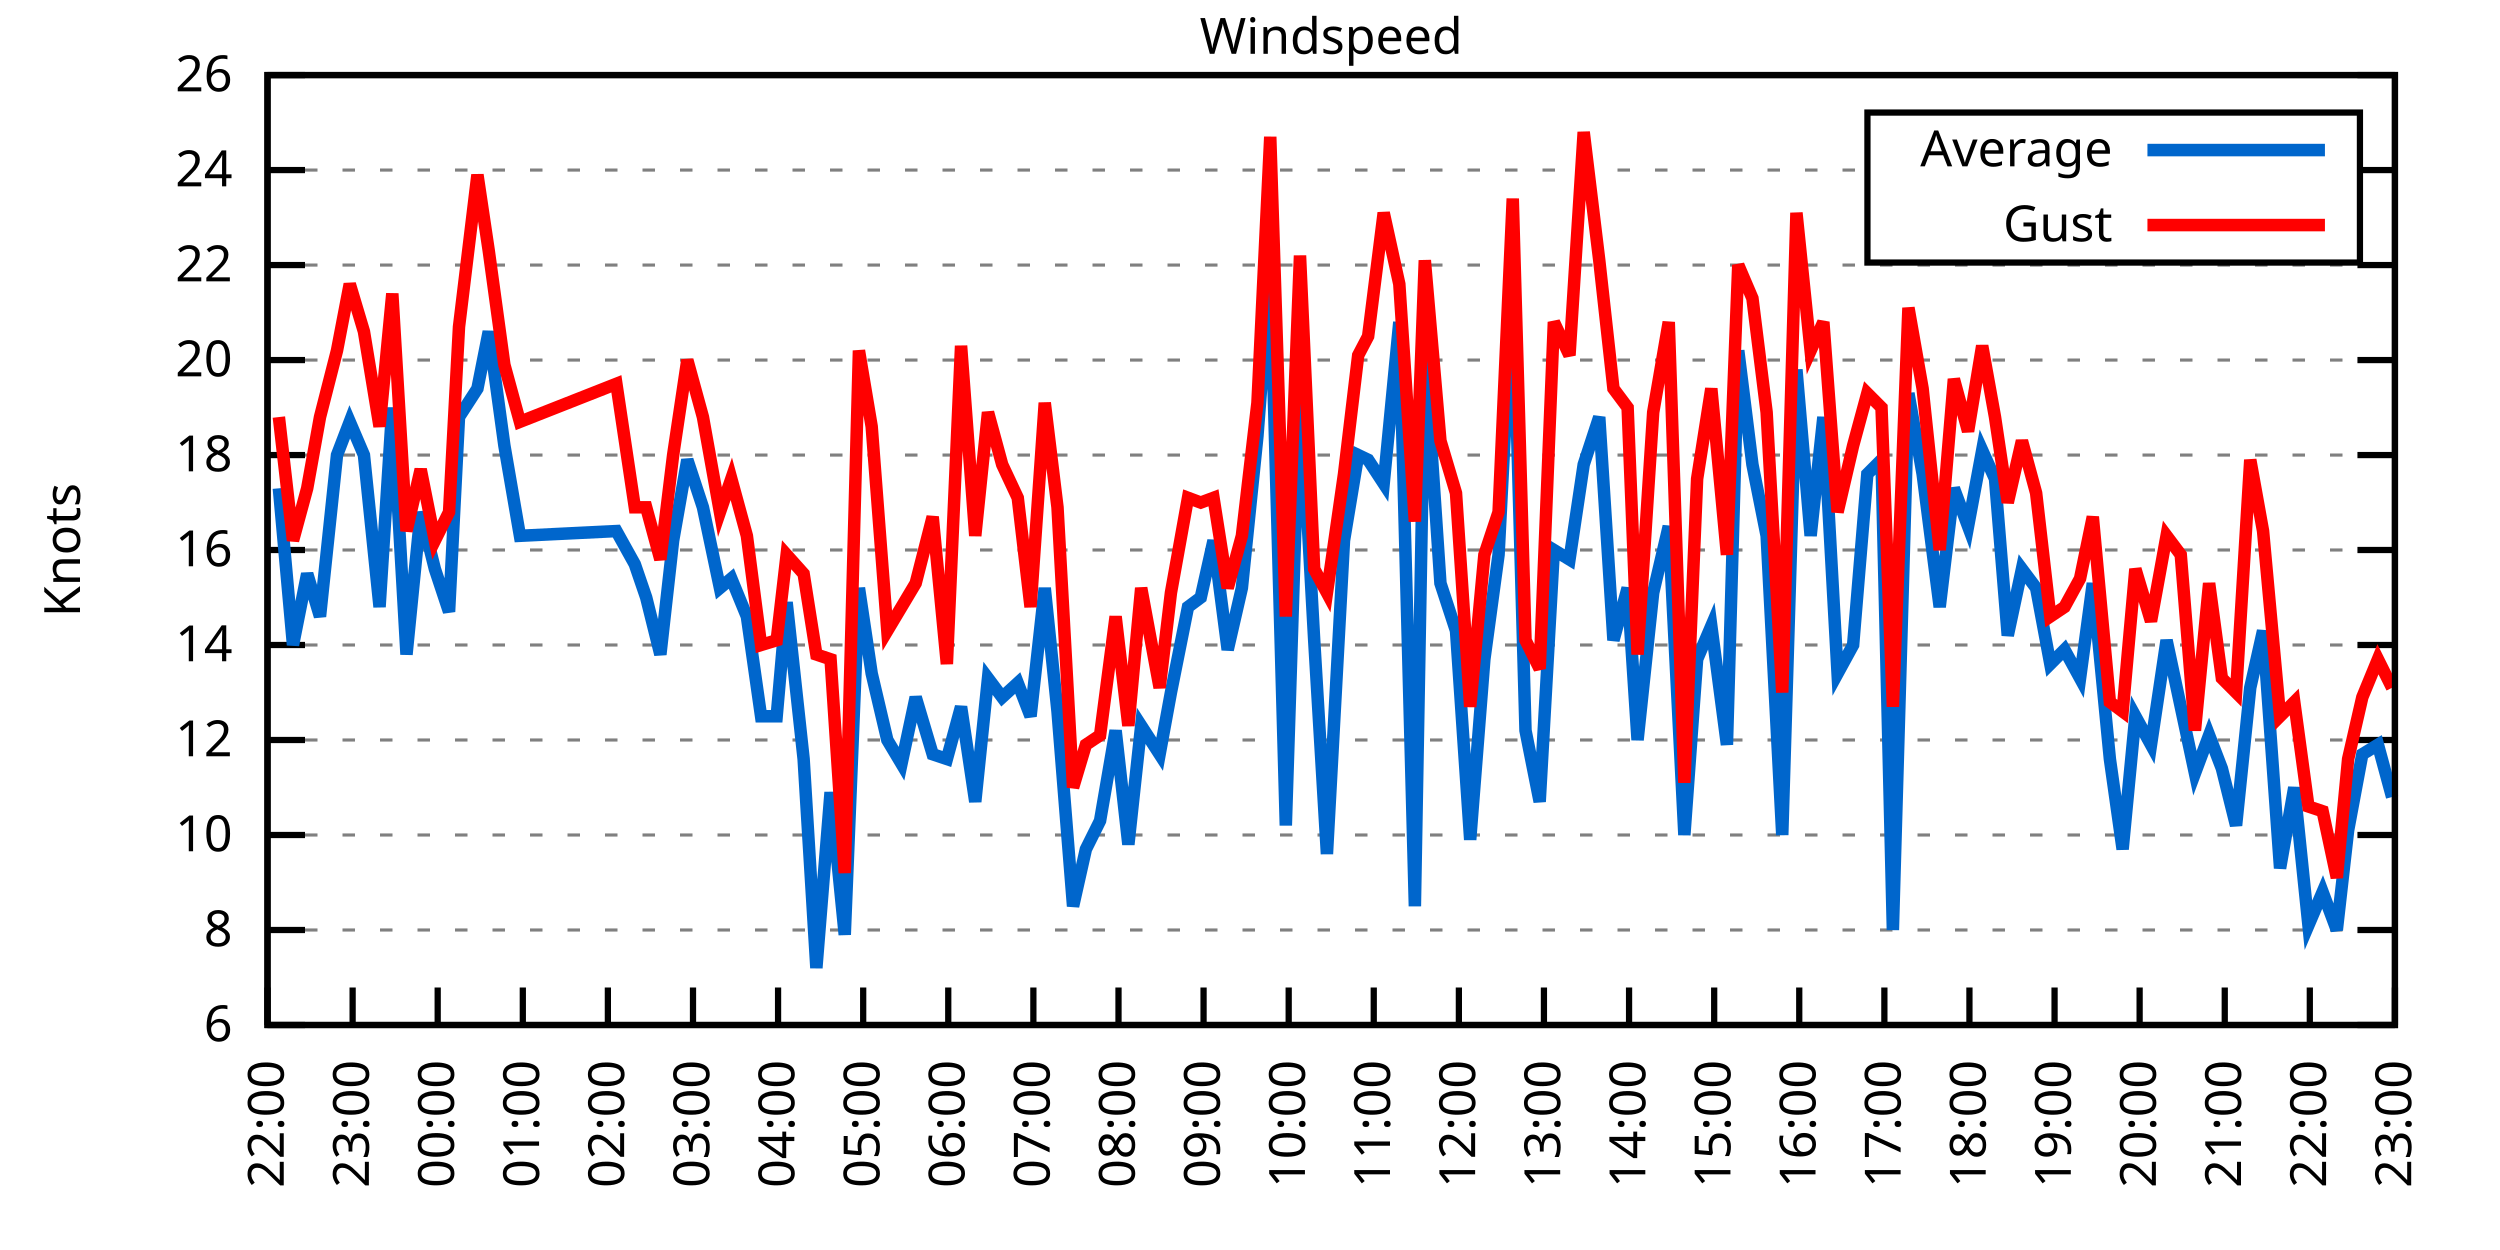
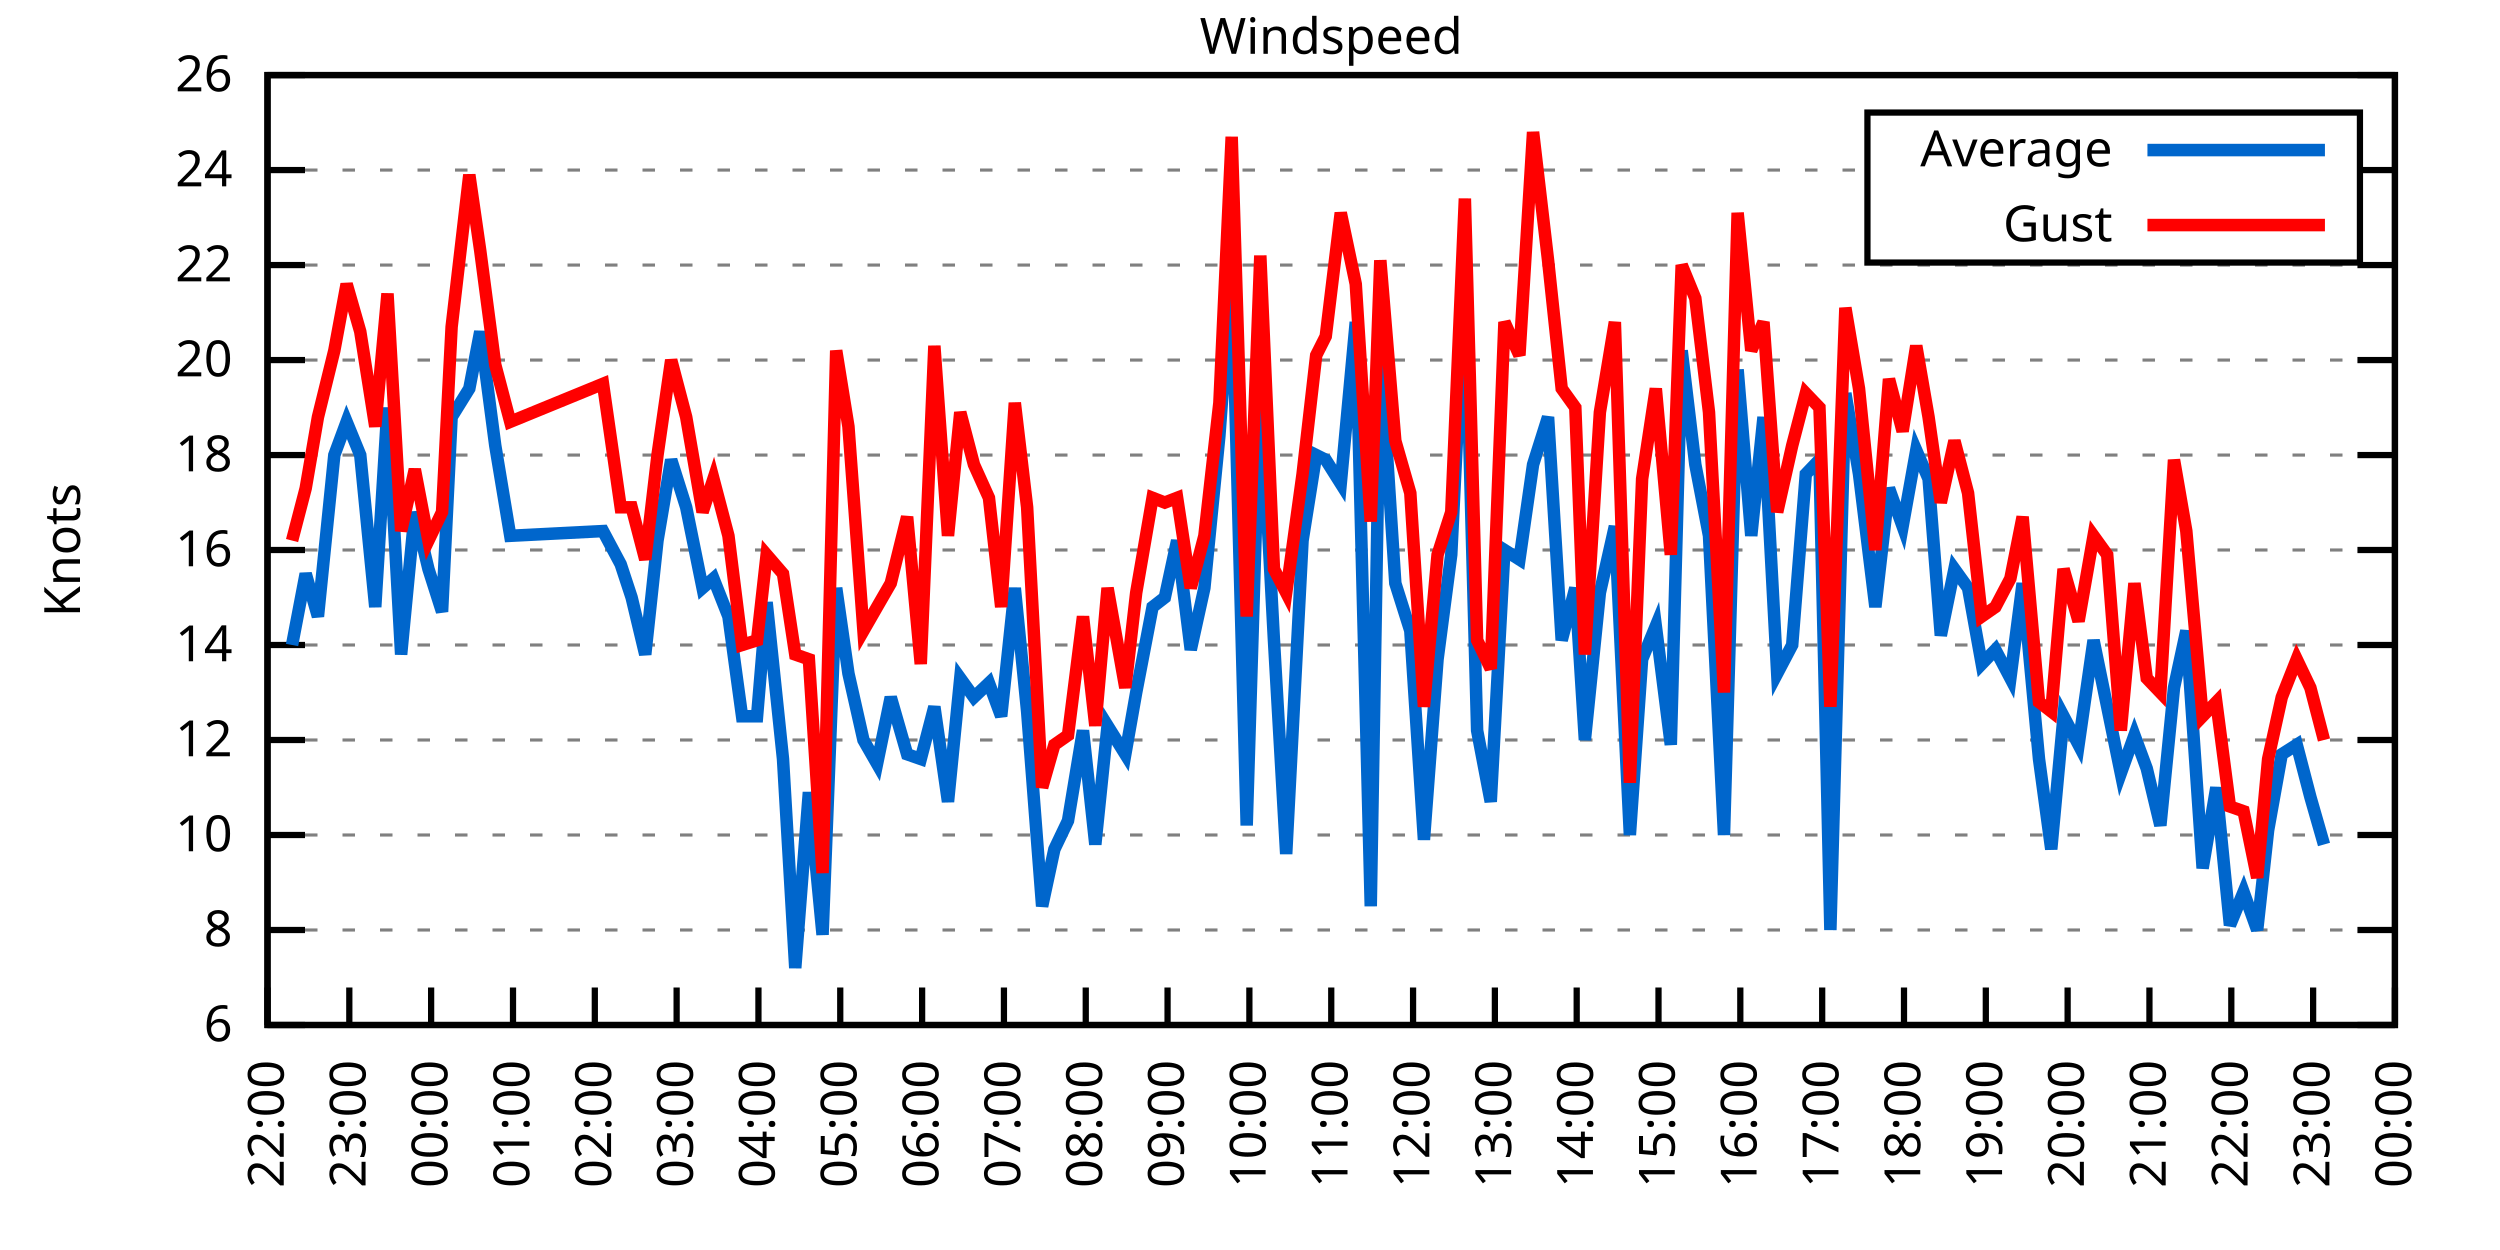
<svg xmlns="http://www.w3.org/2000/svg" xmlns:xlink="http://www.w3.org/1999/xlink" width="400" height="200" viewBox="0 0 400 200">
  <g id="gnuplot_canvas">
    <rect x="0" y="0" width="400" height="200" fill="none" />
    <defs>
      <circle id="gpDot" r="0.5" stroke-width="0.5" stroke="currentColor" />
      <path id="gpPt0" stroke-width="0.333" stroke="currentColor" d="M-1,0 h2 M0,-1 v2" />
      <path id="gpPt1" stroke-width="0.333" stroke="currentColor" d="M-1,-1 L1,1 M1,-1 L-1,1" />
      <path id="gpPt2" stroke-width="0.333" stroke="currentColor" d="M-1,0 L1,0 M0,-1 L0,1 M-1,-1 L1,1 M-1,1 L1,-1" />
      <rect id="gpPt3" stroke-width="0.333" stroke="currentColor" x="-1" y="-1" width="2" height="2" />
      <rect id="gpPt4" stroke-width="0.333" stroke="currentColor" fill="currentColor" x="-1" y="-1" width="2" height="2" />
      <circle id="gpPt5" stroke-width="0.333" stroke="currentColor" cx="0" cy="0" r="1" />
      <use xlink:href="#gpPt5" id="gpPt6" fill="currentColor" stroke="none" />
      <path id="gpPt7" stroke-width="0.333" stroke="currentColor" d="M0,-1.33 L-1.33,0.67 L1.33,0.67 z" />
      <use xlink:href="#gpPt7" id="gpPt8" fill="currentColor" stroke="none" />
      <use xlink:href="#gpPt7" id="gpPt9" stroke="currentColor" transform="rotate(180)" />
      <use xlink:href="#gpPt9" id="gpPt10" fill="currentColor" stroke="none" />
      <use xlink:href="#gpPt3" id="gpPt11" stroke="currentColor" transform="rotate(45)" />
      <use xlink:href="#gpPt11" id="gpPt12" fill="currentColor" stroke="none" />
      <path id="gpPt13" stroke-width="0.333" stroke="currentColor" d="M0,1.330 L1.265,0.411 L0.782,-1.067 L-0.782,-1.076 L-1.265,0.411 z" />
      <use xlink:href="#gpPt13" id="gpPt14" fill="currentColor" stroke="none" />
      <filter id="textbox" filterUnits="objectBoundingBox" x="0" y="0" height="1" width="1">
        <feFlood flood-color="white" flood-opacity="1" result="bgnd" />
        <feComposite in="SourceGraphic" in2="bgnd" operator="atop" />
      </filter>
      <filter id="greybox" filterUnits="objectBoundingBox" x="0" y="0" height="1" width="1">
        <feFlood flood-color="lightgrey" flood-opacity="1" result="grey" />
        <feComposite in="SourceGraphic" in2="grey" operator="atop" />
      </filter>
    </defs>
    <g fill="none" color="white" stroke="currentColor" stroke-width="1.00" stroke-linecap="butt" stroke-linejoin="miter">
</g>
    <g fill="none" color="black" stroke="currentColor" stroke-width="1.00" stroke-linecap="butt" stroke-linejoin="miter">
      <g stroke="none" shape-rendering="crispEdges">
        <polygon fill="rgb(255, 255, 255)" points="42.80,164.00 383.18,164.00 383.18,12.02 42.80,12.02 " />
      </g>
    </g>
    <g fill="none" color="black" stroke="currentColor" stroke-width="1.00" stroke-linecap="butt" stroke-linejoin="miter">
</g>
    <g fill="none" color="black" stroke="black" stroke-width="0.50" stroke-linecap="butt" stroke-linejoin="miter">
</g>
    <g fill="none" color="gray" stroke="currentColor" stroke-width="0.50" stroke-linecap="butt" stroke-linejoin="miter">
      <path stroke="gray" stroke-dasharray="2,4" class="gridline" d="M42.80,164.00 L383.19,164.00  " />
    </g>
    <g fill="none" color="gray" stroke="gray" stroke-width="1.00" stroke-linecap="butt" stroke-linejoin="miter">
</g>
    <g fill="none" color="black" stroke="currentColor" stroke-width="1.00" stroke-linecap="butt" stroke-linejoin="miter">
      <path stroke="black" d="M42.80,164.00 L48.80,164.00 M383.19,164.00 L377.19,164.00  " />
      <g transform="translate(37.20,166.60)" stroke="none" fill="black" font-family="Sans" font-size="8.00" text-anchor="end">
        <text>
          <tspan font-family="Sans"> 6</tspan>
        </text>
      </g>
    </g>
    <g fill="none" color="black" stroke="currentColor" stroke-width="1.00" stroke-linecap="butt" stroke-linejoin="miter">
</g>
    <g fill="none" color="black" stroke="black" stroke-width="0.50" stroke-linecap="butt" stroke-linejoin="miter">
</g>
    <g fill="none" color="gray" stroke="currentColor" stroke-width="0.50" stroke-linecap="butt" stroke-linejoin="miter">
      <path stroke="gray" stroke-dasharray="2,4" class="gridline" d="M42.80,148.80 L383.19,148.80  " />
    </g>
    <g fill="none" color="gray" stroke="gray" stroke-width="1.00" stroke-linecap="butt" stroke-linejoin="miter">
</g>
    <g fill="none" color="black" stroke="currentColor" stroke-width="1.00" stroke-linecap="butt" stroke-linejoin="miter">
      <path stroke="black" d="M42.80,148.80 L48.80,148.80 M383.19,148.80 L377.19,148.80  " />
      <g transform="translate(37.20,151.40)" stroke="none" fill="black" font-family="Sans" font-size="8.00" text-anchor="end">
        <text>
          <tspan font-family="Sans"> 8</tspan>
        </text>
      </g>
    </g>
    <g fill="none" color="black" stroke="currentColor" stroke-width="1.00" stroke-linecap="butt" stroke-linejoin="miter">
</g>
    <g fill="none" color="black" stroke="black" stroke-width="0.50" stroke-linecap="butt" stroke-linejoin="miter">
</g>
    <g fill="none" color="gray" stroke="currentColor" stroke-width="0.50" stroke-linecap="butt" stroke-linejoin="miter">
      <path stroke="gray" stroke-dasharray="2,4" class="gridline" d="M42.80,133.60 L383.19,133.60  " />
    </g>
    <g fill="none" color="gray" stroke="gray" stroke-width="1.00" stroke-linecap="butt" stroke-linejoin="miter">
</g>
    <g fill="none" color="black" stroke="currentColor" stroke-width="1.00" stroke-linecap="butt" stroke-linejoin="miter">
      <path stroke="black" d="M42.80,133.60 L48.80,133.60 M383.19,133.60 L377.19,133.60  " />
      <g transform="translate(37.20,136.20)" stroke="none" fill="black" font-family="Sans" font-size="8.00" text-anchor="end">
        <text>
          <tspan font-family="Sans"> 10</tspan>
        </text>
      </g>
    </g>
    <g fill="none" color="black" stroke="currentColor" stroke-width="1.00" stroke-linecap="butt" stroke-linejoin="miter">
</g>
    <g fill="none" color="black" stroke="black" stroke-width="0.50" stroke-linecap="butt" stroke-linejoin="miter">
</g>
    <g fill="none" color="gray" stroke="currentColor" stroke-width="0.50" stroke-linecap="butt" stroke-linejoin="miter">
      <path stroke="gray" stroke-dasharray="2,4" class="gridline" d="M42.80,118.40 L383.19,118.40  " />
    </g>
    <g fill="none" color="gray" stroke="gray" stroke-width="1.00" stroke-linecap="butt" stroke-linejoin="miter">
</g>
    <g fill="none" color="black" stroke="currentColor" stroke-width="1.00" stroke-linecap="butt" stroke-linejoin="miter">
      <path stroke="black" d="M42.80,118.40 L48.80,118.40 M383.19,118.40 L377.19,118.40  " />
      <g transform="translate(37.20,121.00)" stroke="none" fill="black" font-family="Sans" font-size="8.00" text-anchor="end">
        <text>
          <tspan font-family="Sans"> 12</tspan>
        </text>
      </g>
    </g>
    <g fill="none" color="black" stroke="currentColor" stroke-width="1.00" stroke-linecap="butt" stroke-linejoin="miter">
</g>
    <g fill="none" color="black" stroke="black" stroke-width="0.50" stroke-linecap="butt" stroke-linejoin="miter">
</g>
    <g fill="none" color="gray" stroke="currentColor" stroke-width="0.50" stroke-linecap="butt" stroke-linejoin="miter">
      <path stroke="gray" stroke-dasharray="2,4" class="gridline" d="M42.80,103.20 L383.19,103.20  " />
    </g>
    <g fill="none" color="gray" stroke="gray" stroke-width="1.00" stroke-linecap="butt" stroke-linejoin="miter">
</g>
    <g fill="none" color="black" stroke="currentColor" stroke-width="1.00" stroke-linecap="butt" stroke-linejoin="miter">
      <path stroke="black" d="M42.80,103.20 L48.80,103.20 M383.19,103.20 L377.19,103.20  " />
      <g transform="translate(37.20,105.80)" stroke="none" fill="black" font-family="Sans" font-size="8.00" text-anchor="end">
        <text>
          <tspan font-family="Sans"> 14</tspan>
        </text>
      </g>
    </g>
    <g fill="none" color="black" stroke="currentColor" stroke-width="1.00" stroke-linecap="butt" stroke-linejoin="miter">
</g>
    <g fill="none" color="black" stroke="black" stroke-width="0.50" stroke-linecap="butt" stroke-linejoin="miter">
</g>
    <g fill="none" color="gray" stroke="currentColor" stroke-width="0.50" stroke-linecap="butt" stroke-linejoin="miter">
      <path stroke="gray" stroke-dasharray="2,4" class="gridline" d="M42.80,88.00 L383.19,88.00  " />
    </g>
    <g fill="none" color="gray" stroke="gray" stroke-width="1.00" stroke-linecap="butt" stroke-linejoin="miter">
</g>
    <g fill="none" color="black" stroke="currentColor" stroke-width="1.00" stroke-linecap="butt" stroke-linejoin="miter">
      <path stroke="black" d="M42.80,88.00 L48.80,88.00 M383.19,88.00 L377.19,88.00  " />
      <g transform="translate(37.20,90.60)" stroke="none" fill="black" font-family="Sans" font-size="8.00" text-anchor="end">
        <text>
          <tspan font-family="Sans"> 16</tspan>
        </text>
      </g>
    </g>
    <g fill="none" color="black" stroke="currentColor" stroke-width="1.00" stroke-linecap="butt" stroke-linejoin="miter">
</g>
    <g fill="none" color="black" stroke="black" stroke-width="0.50" stroke-linecap="butt" stroke-linejoin="miter">
</g>
    <g fill="none" color="gray" stroke="currentColor" stroke-width="0.50" stroke-linecap="butt" stroke-linejoin="miter">
      <path stroke="gray" stroke-dasharray="2,4" class="gridline" d="M42.80,72.81 L383.19,72.81  " />
    </g>
    <g fill="none" color="gray" stroke="gray" stroke-width="1.00" stroke-linecap="butt" stroke-linejoin="miter">
</g>
    <g fill="none" color="black" stroke="currentColor" stroke-width="1.00" stroke-linecap="butt" stroke-linejoin="miter">
      <path stroke="black" d="M42.80,72.81 L48.80,72.81 M383.19,72.81 L377.19,72.81  " />
      <g transform="translate(37.20,75.41)" stroke="none" fill="black" font-family="Sans" font-size="8.00" text-anchor="end">
        <text>
          <tspan font-family="Sans"> 18</tspan>
        </text>
      </g>
    </g>
    <g fill="none" color="black" stroke="currentColor" stroke-width="1.00" stroke-linecap="butt" stroke-linejoin="miter">
</g>
    <g fill="none" color="black" stroke="black" stroke-width="0.50" stroke-linecap="butt" stroke-linejoin="miter">
</g>
    <g fill="none" color="gray" stroke="currentColor" stroke-width="0.50" stroke-linecap="butt" stroke-linejoin="miter">
      <path stroke="gray" stroke-dasharray="2,4" class="gridline" d="M42.80,57.61 L383.19,57.61  " />
    </g>
    <g fill="none" color="gray" stroke="gray" stroke-width="1.00" stroke-linecap="butt" stroke-linejoin="miter">
</g>
    <g fill="none" color="black" stroke="currentColor" stroke-width="1.00" stroke-linecap="butt" stroke-linejoin="miter">
      <path stroke="black" d="M42.80,57.61 L48.80,57.61 M383.19,57.61 L377.19,57.61  " />
      <g transform="translate(37.20,60.21)" stroke="none" fill="black" font-family="Sans" font-size="8.00" text-anchor="end">
        <text>
          <tspan font-family="Sans"> 20</tspan>
        </text>
      </g>
    </g>
    <g fill="none" color="black" stroke="currentColor" stroke-width="1.00" stroke-linecap="butt" stroke-linejoin="miter">
</g>
    <g fill="none" color="black" stroke="black" stroke-width="0.50" stroke-linecap="butt" stroke-linejoin="miter">
</g>
    <g fill="none" color="gray" stroke="currentColor" stroke-width="0.50" stroke-linecap="butt" stroke-linejoin="miter">
      <path stroke="gray" stroke-dasharray="2,4" class="gridline" d="M42.80,42.41 L383.19,42.41  " />
    </g>
    <g fill="none" color="gray" stroke="gray" stroke-width="1.00" stroke-linecap="butt" stroke-linejoin="miter">
</g>
    <g fill="none" color="black" stroke="currentColor" stroke-width="1.00" stroke-linecap="butt" stroke-linejoin="miter">
      <path stroke="black" d="M42.80,42.41 L48.80,42.41 M383.19,42.41 L377.19,42.41  " />
      <g transform="translate(37.20,45.01)" stroke="none" fill="black" font-family="Sans" font-size="8.00" text-anchor="end">
        <text>
          <tspan font-family="Sans"> 22</tspan>
        </text>
      </g>
    </g>
    <g fill="none" color="black" stroke="currentColor" stroke-width="1.00" stroke-linecap="butt" stroke-linejoin="miter">
</g>
    <g fill="none" color="black" stroke="black" stroke-width="0.50" stroke-linecap="butt" stroke-linejoin="miter">
</g>
    <g fill="none" color="gray" stroke="currentColor" stroke-width="0.50" stroke-linecap="butt" stroke-linejoin="miter">
      <path stroke="gray" stroke-dasharray="2,4" class="gridline" d="M42.80,27.21 L298.79,27.21 M377.59,27.21 L383.19,27.21  " />
    </g>
    <g fill="none" color="gray" stroke="gray" stroke-width="1.00" stroke-linecap="butt" stroke-linejoin="miter">
</g>
    <g fill="none" color="black" stroke="currentColor" stroke-width="1.00" stroke-linecap="butt" stroke-linejoin="miter">
      <path stroke="black" d="M42.80,27.21 L48.80,27.21 M383.19,27.21 L377.19,27.21  " />
      <g transform="translate(37.20,29.81)" stroke="none" fill="black" font-family="Sans" font-size="8.00" text-anchor="end">
        <text>
          <tspan font-family="Sans"> 24</tspan>
        </text>
      </g>
    </g>
    <g fill="none" color="black" stroke="currentColor" stroke-width="1.00" stroke-linecap="butt" stroke-linejoin="miter">
</g>
    <g fill="none" color="black" stroke="black" stroke-width="0.50" stroke-linecap="butt" stroke-linejoin="miter">
</g>
    <g fill="none" color="gray" stroke="currentColor" stroke-width="0.50" stroke-linecap="butt" stroke-linejoin="miter">
      <path stroke="gray" stroke-dasharray="2,4" class="gridline" d="M42.80,12.01 L383.19,12.01  " />
    </g>
    <g fill="none" color="gray" stroke="gray" stroke-width="1.00" stroke-linecap="butt" stroke-linejoin="miter">
</g>
    <g fill="none" color="black" stroke="currentColor" stroke-width="1.00" stroke-linecap="butt" stroke-linejoin="miter">
      <path stroke="black" d="M42.80,12.01 L48.80,12.01 M383.19,12.01 L377.19,12.01  " />
      <g transform="translate(37.20,14.61)" stroke="none" fill="black" font-family="Sans" font-size="8.00" text-anchor="end">
        <text>
          <tspan font-family="Sans"> 26</tspan>
        </text>
      </g>
    </g>
    <g fill="none" color="black" stroke="currentColor" stroke-width="1.00" stroke-linecap="butt" stroke-linejoin="miter">
      <path stroke="black" d="M42.80,164.00 L42.80,158.00  " />
      <g transform="translate(45.40,169.60) rotate(270.00)" stroke="none" fill="black" font-family="Sans" font-size="8.00" text-anchor="end">
        <text>
          <tspan font-family="Sans">22:00</tspan>
        </text>
      </g>
    </g>
    <g fill="none" color="black" stroke="currentColor" stroke-width="1.00" stroke-linecap="butt" stroke-linejoin="miter">
-       <path stroke="black" d="M56.42,164.00 L56.42,158.00  " />
-       <g transform="translate(59.02,169.60) rotate(270.00)" stroke="none" fill="black" font-family="Sans" font-size="8.00" text-anchor="end">
+       <path stroke="black" d="M55.89,164.00 L55.89,158.00  " />
+       <g transform="translate(58.49,169.60) rotate(270.00)" stroke="none" fill="black" font-family="Sans" font-size="8.00" text-anchor="end">
        <text>
          <tspan font-family="Sans">23:00</tspan>
        </text>
      </g>
    </g>
    <g fill="none" color="black" stroke="currentColor" stroke-width="1.00" stroke-linecap="butt" stroke-linejoin="miter">
-       <path stroke="black" d="M70.03,164.00 L70.03,158.00  " />
-       <g transform="translate(72.63,169.60) rotate(270.00)" stroke="none" fill="black" font-family="Sans" font-size="8.00" text-anchor="end">
+       <path stroke="black" d="M68.98,164.00 L68.98,158.00  " />
+       <g transform="translate(71.58,169.60) rotate(270.00)" stroke="none" fill="black" font-family="Sans" font-size="8.00" text-anchor="end">
        <text>
          <tspan font-family="Sans">00:00</tspan>
        </text>
      </g>
    </g>
    <g fill="none" color="black" stroke="currentColor" stroke-width="1.00" stroke-linecap="butt" stroke-linejoin="miter">
-       <path stroke="black" d="M83.65,164.00 L83.65,158.00  " />
-       <g transform="translate(86.25,169.60) rotate(270.00)" stroke="none" fill="black" font-family="Sans" font-size="8.00" text-anchor="end">
+       <path stroke="black" d="M82.08,164.00 L82.08,158.00  " />
+       <g transform="translate(84.68,169.60) rotate(270.00)" stroke="none" fill="black" font-family="Sans" font-size="8.00" text-anchor="end">
        <text>
          <tspan font-family="Sans">01:00</tspan>
        </text>
      </g>
    </g>
    <g fill="none" color="black" stroke="currentColor" stroke-width="1.00" stroke-linecap="butt" stroke-linejoin="miter">
-       <path stroke="black" d="M97.26,164.00 L97.26,158.00  " />
-       <g transform="translate(99.86,169.60) rotate(270.00)" stroke="none" fill="black" font-family="Sans" font-size="8.00" text-anchor="end">
+       <path stroke="black" d="M95.17,164.00 L95.17,158.00  " />
+       <g transform="translate(97.77,169.60) rotate(270.00)" stroke="none" fill="black" font-family="Sans" font-size="8.00" text-anchor="end">
        <text>
          <tspan font-family="Sans">02:00</tspan>
        </text>
      </g>
    </g>
    <g fill="none" color="black" stroke="currentColor" stroke-width="1.00" stroke-linecap="butt" stroke-linejoin="miter">
-       <path stroke="black" d="M110.88,164.00 L110.88,158.00  " />
-       <g transform="translate(113.48,169.60) rotate(270.00)" stroke="none" fill="black" font-family="Sans" font-size="8.00" text-anchor="end">
+       <path stroke="black" d="M108.26,164.00 L108.26,158.00  " />
+       <g transform="translate(110.86,169.60) rotate(270.00)" stroke="none" fill="black" font-family="Sans" font-size="8.00" text-anchor="end">
        <text>
          <tspan font-family="Sans">03:00</tspan>
        </text>
      </g>
    </g>
    <g fill="none" color="black" stroke="currentColor" stroke-width="1.00" stroke-linecap="butt" stroke-linejoin="miter">
-       <path stroke="black" d="M124.49,164.00 L124.49,158.00  " />
-       <g transform="translate(127.09,169.60) rotate(270.00)" stroke="none" fill="black" font-family="Sans" font-size="8.00" text-anchor="end">
+       <path stroke="black" d="M121.35,164.00 L121.35,158.00  " />
+       <g transform="translate(123.95,169.60) rotate(270.00)" stroke="none" fill="black" font-family="Sans" font-size="8.00" text-anchor="end">
        <text>
          <tspan font-family="Sans">04:00</tspan>
        </text>
      </g>
    </g>
    <g fill="none" color="black" stroke="currentColor" stroke-width="1.00" stroke-linecap="butt" stroke-linejoin="miter">
-       <path stroke="black" d="M138.11,164.00 L138.11,158.00  " />
-       <g transform="translate(140.71,169.60) rotate(270.00)" stroke="none" fill="black" font-family="Sans" font-size="8.00" text-anchor="end">
+       <path stroke="black" d="M134.44,164.00 L134.44,158.00  " />
+       <g transform="translate(137.04,169.60) rotate(270.00)" stroke="none" fill="black" font-family="Sans" font-size="8.00" text-anchor="end">
        <text>
          <tspan font-family="Sans">05:00</tspan>
        </text>
      </g>
    </g>
    <g fill="none" color="black" stroke="currentColor" stroke-width="1.00" stroke-linecap="butt" stroke-linejoin="miter">
-       <path stroke="black" d="M151.72,164.00 L151.72,158.00  " />
-       <g transform="translate(154.32,169.60) rotate(270.00)" stroke="none" fill="black" font-family="Sans" font-size="8.00" text-anchor="end">
+       <path stroke="black" d="M147.54,164.00 L147.54,158.00  " />
+       <g transform="translate(150.14,169.60) rotate(270.00)" stroke="none" fill="black" font-family="Sans" font-size="8.00" text-anchor="end">
        <text>
          <tspan font-family="Sans">06:00</tspan>
        </text>
      </g>
    </g>
    <g fill="none" color="black" stroke="currentColor" stroke-width="1.00" stroke-linecap="butt" stroke-linejoin="miter">
-       <path stroke="black" d="M165.34,164.00 L165.34,158.00  " />
-       <g transform="translate(167.94,169.60) rotate(270.00)" stroke="none" fill="black" font-family="Sans" font-size="8.00" text-anchor="end">
+       <path stroke="black" d="M160.63,164.00 L160.63,158.00  " />
+       <g transform="translate(163.23,169.60) rotate(270.00)" stroke="none" fill="black" font-family="Sans" font-size="8.00" text-anchor="end">
        <text>
          <tspan font-family="Sans">07:00</tspan>
        </text>
      </g>
    </g>
    <g fill="none" color="black" stroke="currentColor" stroke-width="1.00" stroke-linecap="butt" stroke-linejoin="miter">
-       <path stroke="black" d="M178.96,164.00 L178.96,158.00  " />
-       <g transform="translate(181.56,169.60) rotate(270.00)" stroke="none" fill="black" font-family="Sans" font-size="8.00" text-anchor="end">
+       <path stroke="black" d="M173.72,164.00 L173.72,158.00  " />
+       <g transform="translate(176.32,169.60) rotate(270.00)" stroke="none" fill="black" font-family="Sans" font-size="8.00" text-anchor="end">
        <text>
          <tspan font-family="Sans">08:00</tspan>
        </text>
      </g>
    </g>
    <g fill="none" color="black" stroke="currentColor" stroke-width="1.00" stroke-linecap="butt" stroke-linejoin="miter">
-       <path stroke="black" d="M192.57,164.00 L192.57,158.00  " />
-       <g transform="translate(195.17,169.60) rotate(270.00)" stroke="none" fill="black" font-family="Sans" font-size="8.00" text-anchor="end">
+       <path stroke="black" d="M186.81,164.00 L186.81,158.00  " />
+       <g transform="translate(189.41,169.60) rotate(270.00)" stroke="none" fill="black" font-family="Sans" font-size="8.00" text-anchor="end">
        <text>
          <tspan font-family="Sans">09:00</tspan>
        </text>
      </g>
    </g>
    <g fill="none" color="black" stroke="currentColor" stroke-width="1.00" stroke-linecap="butt" stroke-linejoin="miter">
-       <path stroke="black" d="M206.19,164.00 L206.19,158.00  " />
-       <g transform="translate(208.79,169.60) rotate(270.00)" stroke="none" fill="black" font-family="Sans" font-size="8.00" text-anchor="end">
+       <path stroke="black" d="M199.90,164.00 L199.90,158.00  " />
+       <g transform="translate(202.50,169.60) rotate(270.00)" stroke="none" fill="black" font-family="Sans" font-size="8.00" text-anchor="end">
        <text>
          <tspan font-family="Sans">10:00</tspan>
        </text>
      </g>
    </g>
    <g fill="none" color="black" stroke="currentColor" stroke-width="1.00" stroke-linecap="butt" stroke-linejoin="miter">
-       <path stroke="black" d="M219.80,164.00 L219.80,158.00  " />
-       <g transform="translate(222.40,169.60) rotate(270.00)" stroke="none" fill="black" font-family="Sans" font-size="8.00" text-anchor="end">
+       <path stroke="black" d="M213.00,164.00 L213.00,158.00  " />
+       <g transform="translate(215.60,169.60) rotate(270.00)" stroke="none" fill="black" font-family="Sans" font-size="8.00" text-anchor="end">
        <text>
          <tspan font-family="Sans">11:00</tspan>
        </text>
      </g>
    </g>
    <g fill="none" color="black" stroke="currentColor" stroke-width="1.00" stroke-linecap="butt" stroke-linejoin="miter">
-       <path stroke="black" d="M233.42,164.00 L233.42,158.00  " />
-       <g transform="translate(236.02,169.60) rotate(270.00)" stroke="none" fill="black" font-family="Sans" font-size="8.00" text-anchor="end">
+       <path stroke="black" d="M226.09,164.00 L226.09,158.00  " />
+       <g transform="translate(228.69,169.60) rotate(270.00)" stroke="none" fill="black" font-family="Sans" font-size="8.00" text-anchor="end">
        <text>
          <tspan font-family="Sans">12:00</tspan>
        </text>
      </g>
    </g>
    <g fill="none" color="black" stroke="currentColor" stroke-width="1.00" stroke-linecap="butt" stroke-linejoin="miter">
-       <path stroke="black" d="M247.03,164.00 L247.03,158.00  " />
-       <g transform="translate(249.63,169.60) rotate(270.00)" stroke="none" fill="black" font-family="Sans" font-size="8.00" text-anchor="end">
+       <path stroke="black" d="M239.18,164.00 L239.18,158.00  " />
+       <g transform="translate(241.78,169.60) rotate(270.00)" stroke="none" fill="black" font-family="Sans" font-size="8.00" text-anchor="end">
        <text>
          <tspan font-family="Sans">13:00</tspan>
        </text>
      </g>
    </g>
    <g fill="none" color="black" stroke="currentColor" stroke-width="1.00" stroke-linecap="butt" stroke-linejoin="miter">
-       <path stroke="black" d="M260.65,164.00 L260.65,158.00  " />
-       <g transform="translate(263.25,169.60) rotate(270.00)" stroke="none" fill="black" font-family="Sans" font-size="8.00" text-anchor="end">
+       <path stroke="black" d="M252.27,164.00 L252.27,158.00  " />
+       <g transform="translate(254.87,169.60) rotate(270.00)" stroke="none" fill="black" font-family="Sans" font-size="8.00" text-anchor="end">
        <text>
          <tspan font-family="Sans">14:00</tspan>
        </text>
      </g>
    </g>
    <g fill="none" color="black" stroke="currentColor" stroke-width="1.00" stroke-linecap="butt" stroke-linejoin="miter">
-       <path stroke="black" d="M274.27,164.00 L274.27,158.00  " />
-       <g transform="translate(276.87,169.60) rotate(270.00)" stroke="none" fill="black" font-family="Sans" font-size="8.00" text-anchor="end">
+       <path stroke="black" d="M265.36,164.00 L265.36,158.00  " />
+       <g transform="translate(267.96,169.60) rotate(270.00)" stroke="none" fill="black" font-family="Sans" font-size="8.00" text-anchor="end">
        <text>
          <tspan font-family="Sans">15:00</tspan>
        </text>
      </g>
    </g>
    <g fill="none" color="black" stroke="currentColor" stroke-width="1.00" stroke-linecap="butt" stroke-linejoin="miter">
-       <path stroke="black" d="M287.88,164.00 L287.88,158.00  " />
-       <g transform="translate(290.48,169.60) rotate(270.00)" stroke="none" fill="black" font-family="Sans" font-size="8.00" text-anchor="end">
+       <path stroke="black" d="M278.45,164.00 L278.45,158.00  " />
+       <g transform="translate(281.05,169.60) rotate(270.00)" stroke="none" fill="black" font-family="Sans" font-size="8.00" text-anchor="end">
        <text>
          <tspan font-family="Sans">16:00</tspan>
        </text>
      </g>
    </g>
    <g fill="none" color="black" stroke="currentColor" stroke-width="1.00" stroke-linecap="butt" stroke-linejoin="miter">
-       <path stroke="black" d="M301.50,164.00 L301.50,158.00  " />
-       <g transform="translate(304.10,169.60) rotate(270.00)" stroke="none" fill="black" font-family="Sans" font-size="8.00" text-anchor="end">
+       <path stroke="black" d="M291.55,164.00 L291.55,158.00  " />
+       <g transform="translate(294.15,169.60) rotate(270.00)" stroke="none" fill="black" font-family="Sans" font-size="8.00" text-anchor="end">
        <text>
          <tspan font-family="Sans">17:00</tspan>
        </text>
      </g>
    </g>
    <g fill="none" color="black" stroke="currentColor" stroke-width="1.00" stroke-linecap="butt" stroke-linejoin="miter">
-       <path stroke="black" d="M315.11,164.00 L315.11,158.00  " />
-       <g transform="translate(317.71,169.60) rotate(270.00)" stroke="none" fill="black" font-family="Sans" font-size="8.00" text-anchor="end">
+       <path stroke="black" d="M304.64,164.00 L304.64,158.00  " />
+       <g transform="translate(307.24,169.60) rotate(270.00)" stroke="none" fill="black" font-family="Sans" font-size="8.00" text-anchor="end">
        <text>
          <tspan font-family="Sans">18:00</tspan>
        </text>
      </g>
    </g>
    <g fill="none" color="black" stroke="currentColor" stroke-width="1.00" stroke-linecap="butt" stroke-linejoin="miter">
-       <path stroke="black" d="M328.73,164.00 L328.73,158.00  " />
-       <g transform="translate(331.33,169.60) rotate(270.00)" stroke="none" fill="black" font-family="Sans" font-size="8.00" text-anchor="end">
+       <path stroke="black" d="M317.73,164.00 L317.73,158.00  " />
+       <g transform="translate(320.33,169.60) rotate(270.00)" stroke="none" fill="black" font-family="Sans" font-size="8.00" text-anchor="end">
        <text>
          <tspan font-family="Sans">19:00</tspan>
        </text>
      </g>
    </g>
    <g fill="none" color="black" stroke="currentColor" stroke-width="1.00" stroke-linecap="butt" stroke-linejoin="miter">
-       <path stroke="black" d="M342.34,164.00 L342.34,158.00  " />
-       <g transform="translate(344.94,169.60) rotate(270.00)" stroke="none" fill="black" font-family="Sans" font-size="8.00" text-anchor="end">
+       <path stroke="black" d="M330.82,164.00 L330.82,158.00  " />
+       <g transform="translate(333.42,169.60) rotate(270.00)" stroke="none" fill="black" font-family="Sans" font-size="8.00" text-anchor="end">
        <text>
          <tspan font-family="Sans">20:00</tspan>
        </text>
      </g>
    </g>
    <g fill="none" color="black" stroke="currentColor" stroke-width="1.00" stroke-linecap="butt" stroke-linejoin="miter">
-       <path stroke="black" d="M355.96,164.00 L355.96,158.00  " />
-       <g transform="translate(358.56,169.60) rotate(270.00)" stroke="none" fill="black" font-family="Sans" font-size="8.00" text-anchor="end">
+       <path stroke="black" d="M343.91,164.00 L343.91,158.00  " />
+       <g transform="translate(346.51,169.60) rotate(270.00)" stroke="none" fill="black" font-family="Sans" font-size="8.00" text-anchor="end">
        <text>
          <tspan font-family="Sans">21:00</tspan>
        </text>
      </g>
    </g>
    <g fill="none" color="black" stroke="currentColor" stroke-width="1.00" stroke-linecap="butt" stroke-linejoin="miter">
-       <path stroke="black" d="M369.57,164.00 L369.57,158.00  " />
-       <g transform="translate(372.17,169.60) rotate(270.00)" stroke="none" fill="black" font-family="Sans" font-size="8.00" text-anchor="end">
+       <path stroke="black" d="M357.01,164.00 L357.01,158.00  " />
+       <g transform="translate(359.61,169.60) rotate(270.00)" stroke="none" fill="black" font-family="Sans" font-size="8.00" text-anchor="end">
        <text>
          <tspan font-family="Sans">22:00</tspan>
+         </text>
+       </g>
+     </g>
+     <g fill="none" color="black" stroke="currentColor" stroke-width="1.00" stroke-linecap="butt" stroke-linejoin="miter">
+       <path stroke="black" d="M370.10,164.00 L370.10,158.00  " />
+       <g transform="translate(372.70,169.60) rotate(270.00)" stroke="none" fill="black" font-family="Sans" font-size="8.00" text-anchor="end">
+         <text>
+           <tspan font-family="Sans">23:00</tspan>
        </text>
      </g>
    </g>
    <g fill="none" color="black" stroke="currentColor" stroke-width="1.00" stroke-linecap="butt" stroke-linejoin="miter">
      <path stroke="black" d="M383.19,164.00 L383.19,158.00  " />
      <g transform="translate(385.79,169.60) rotate(270.00)" stroke="none" fill="black" font-family="Sans" font-size="8.00" text-anchor="end">
        <text>
-           <tspan font-family="Sans">23:00</tspan>
+           <tspan font-family="Sans">00:00</tspan>
        </text>
      </g>
    </g>
    <g fill="none" color="black" stroke="currentColor" stroke-width="1.00" stroke-linecap="butt" stroke-linejoin="miter">
</g>
    <g fill="none" color="black" stroke="currentColor" stroke-width="1.00" stroke-linecap="butt" stroke-linejoin="miter">
      <path stroke="black" d="M42.80,12.01 L42.80,164.00 L383.19,164.00 L383.19,12.01 L42.80,12.01 Z  " />
    </g>
    <g fill="none" color="black" stroke="currentColor" stroke-width="1.00" stroke-linecap="butt" stroke-linejoin="miter">
</g>
    <g fill="none" color="black" stroke="currentColor" stroke-width="1.00" stroke-linecap="butt" stroke-linejoin="miter">
      <path stroke="black" d="M298.79,42.01 L298.79,18.01 L377.59,18.01 L377.59,42.01 L298.79,42.01 Z  " />
    </g>
    <g id="Windspeed_plot_1">
      <g fill="none" color="white" stroke="black" stroke-width="2.00" stroke-linecap="butt" stroke-linejoin="miter">
</g>
      <g fill="none" color="black" stroke="currentColor" stroke-width="2.00" stroke-linecap="butt" stroke-linejoin="miter">
        <g transform="translate(337.99,26.61)" stroke="none" fill="black" font-family="Sans" font-size="8.00" text-anchor="end">
          <text>
            <tspan font-family="Sans">Average</tspan>
          </text>
        </g>
      </g>
      <g fill="none" color="black" stroke="currentColor" stroke-width="2.00" stroke-linecap="butt" stroke-linejoin="miter">
-         <path stroke="rgb(  0, 102, 204)" d="M343.59,24.01 L371.99,24.01 M44.62,78.13 L46.88,103.20 L49.15,91.80 L51.20,98.64 L53.92,72.81 L55.96,67.49   L58.23,72.81 L60.73,97.12 L62.77,65.21 L65.04,104.72 L67.31,81.93 L69.58,91.04 L71.85,97.88 L73.44,66.73   L76.39,62.17 L78.20,53.05 L80.70,71.29 L83.19,85.73 L98.62,84.97 L101.57,90.28 L103.39,95.60 L105.66,104.72   L107.70,86.49 L109.97,73.57 L112.47,81.17 L115.19,94.08 L117.01,92.56 L119.50,98.64 L121.77,114.60 L124.27,114.60   L125.86,96.36 L128.58,121.44 L130.62,154.88 L132.89,126.76 L135.16,149.56 L137.43,94.08 L139.47,107.76 L141.97,118.40   L144.24,122.20 L146.51,111.56 L149.23,120.68 L151.50,121.44 L153.77,113.08 L156.04,128.28 L158.08,108.52 L160.35,111.56   L162.84,109.28 L164.89,114.60 L167.16,94.08 L169.20,113.84 L171.69,145.00 L173.74,135.88 L176.01,131.32 L178.50,116.88   L180.54,135.12 L182.59,116.12 L185.54,120.68 L187.35,110.80 L190.08,97.12 L192.12,95.60 L194.16,86.49 L196.43,103.96   L198.70,94.08 L201.19,69.77 L203.24,43.17 L205.73,132.08 L208.00,61.41 L210.27,102.44 L212.31,136.64 L215.04,86.49   L217.31,72.81 L218.90,73.57 L221.39,77.37 L223.89,51.53 L226.38,145.00 L227.97,56.09 L230.47,93.32 L232.96,100.92   L235.23,134.36 L237.50,105.48 L239.77,88.76 L242.04,44.69 L244.08,116.88 L246.35,128.28 L248.62,88.00 L251.12,89.52   L253.39,74.33 L255.88,66.73 L258.15,102.44 L260.42,94.08 L262.01,118.40 L264.51,94.84 L267.00,84.21 L269.50,133.60   L271.54,105.48 L273.81,100.16 L276.31,119.16 L278.12,56.09 L280.39,74.33 L282.66,85.73 L285.16,133.60 L287.43,59.13   L289.70,85.73 L291.74,66.73 L294.01,107.76 L296.50,103.20 L298.77,75.85 L301.04,73.57 L302.86,148.80 L305.35,62.93   L307.62,75.85 L310.35,97.12 L312.62,78.13 L314.89,84.21 L317.15,72.05 L319.20,76.61 L321.24,101.68 L323.51,91.04   L325.78,94.08 L328.05,106.24 L330.32,103.96 L332.81,108.52 L334.85,93.32 L337.58,121.44 L339.62,135.88 L341.66,114.60   L344.16,119.16 L346.65,102.44 L348.92,113.08 L351.19,123.72 L353.46,117.64 L355.50,122.96 L357.77,132.08 L360.04,110.04   L362.09,100.92 L364.81,138.92 L367.08,126.00 L369.35,148.04 L371.62,142.72 L373.89,148.80 L375.70,132.84 L377.97,120.68   L380.47,119.16 L382.74,127.52  " />
+         <path stroke="rgb(  0, 102, 204)" d="M343.59,24.01 L371.99,24.01 M46.73,103.20 L48.91,91.80 L50.87,98.64 L53.49,72.81 L55.46,67.49 L57.64,72.81   L60.04,97.12 L62.00,65.21 L64.18,104.72 L66.37,81.93 L68.55,91.04 L70.73,97.88 L72.26,66.73 L75.09,62.17   L76.84,53.05 L79.24,71.29 L81.64,85.73 L96.48,84.97 L99.31,90.28 L101.06,95.60 L103.24,104.72 L105.20,86.49   L107.39,73.57 L109.79,81.17 L112.41,94.08 L114.15,92.56 L116.55,98.64 L118.73,114.60 L121.13,114.60 L122.66,96.36   L125.28,121.44 L127.24,154.88 L129.42,126.76 L131.61,149.56 L133.79,94.08 L135.75,107.76 L138.15,118.40 L140.33,122.20   L142.52,111.56 L145.14,120.68 L147.32,121.44 L149.50,113.08 L151.68,128.28 L153.64,108.52 L155.83,111.56 L158.23,109.28   L160.19,114.60 L162.37,94.08 L164.34,113.84 L166.74,145.00 L168.70,135.88 L170.88,131.32 L173.28,116.88 L175.25,135.12   L177.21,116.12 L180.05,120.68 L181.79,110.80 L184.41,97.12 L186.37,95.60 L188.34,86.49 L190.52,103.96 L192.70,94.08   L195.10,69.77 L197.07,43.17 L199.47,132.08 L201.65,61.41 L203.83,102.44 L205.79,136.64 L208.41,86.49 L210.59,72.81   L212.12,73.57 L214.52,77.37 L216.92,51.53 L219.32,145.00 L220.85,56.09 L223.25,93.32 L225.65,100.92 L227.83,134.36   L230.01,105.48 L232.20,88.76 L234.38,44.69 L236.34,116.88 L238.52,128.28 L240.71,88.00 L243.11,89.52 L245.29,74.33   L247.69,66.73 L249.87,102.44 L252.05,94.08 L253.58,118.40 L255.98,94.84 L258.38,84.21 L260.78,133.60 L262.74,105.48   L264.93,100.16 L267.33,119.16 L269.07,56.09 L271.25,74.33 L273.44,85.73 L275.84,133.60 L278.02,59.13 L280.20,85.73   L282.16,66.73 L284.35,107.76 L286.75,103.20 L288.93,75.85 L291.11,73.57 L292.86,148.80 L295.26,62.93 L297.44,75.85   L300.06,97.12 L302.24,78.13 L304.42,84.21 L306.60,72.05 L308.57,76.61 L310.53,101.68 L312.71,91.04 L314.89,94.08   L317.08,106.24 L319.26,103.96 L321.66,108.52 L323.62,93.32 L326.24,121.44 L328.20,135.88 L330.17,114.60 L332.57,119.16   L334.97,102.44 L337.15,113.08 L339.33,123.72 L341.51,117.64 L343.48,122.96 L345.66,132.08 L347.84,110.04 L349.81,100.92   L352.42,138.92 L354.61,126.00 L356.79,148.04 L358.97,142.72 L361.15,148.80 L362.90,132.84 L365.08,120.68 L367.48,119.16   L369.66,127.52 L371.84,135.12  " />
      </g>
    </g>
    <g id="Windspeed_plot_2">
      <g fill="none" color="black" stroke="currentColor" stroke-width="2.00" stroke-linecap="butt" stroke-linejoin="miter">
        <g transform="translate(337.99,38.61)" stroke="none" fill="black" font-family="Sans" font-size="8.00" text-anchor="end">
          <text>
            <tspan font-family="Sans">Gust</tspan>
          </text>
        </g>
      </g>
      <g fill="none" color="black" stroke="currentColor" stroke-width="2.00" stroke-linecap="butt" stroke-linejoin="miter">
-         <path stroke="rgb(255,   0,   0)" d="M343.59,36.01 L371.99,36.01 M44.62,66.73 L46.88,86.49 L49.15,78.13 L51.20,66.73 L53.92,56.09 L55.96,45.45   L58.23,53.05 L60.73,68.25 L62.77,46.97 L65.04,84.97 L67.31,75.09 L69.58,86.49 L71.85,81.93 L73.44,52.29   L76.39,27.97 L78.20,40.13 L80.70,58.37 L83.19,67.49 L98.62,61.41 L101.57,81.17 L103.39,81.17 L105.66,89.52   L107.70,72.81 L109.97,57.61 L112.47,66.73 L115.19,81.93 L117.01,76.61 L119.50,85.73 L121.77,103.20 L124.27,102.44   L125.86,88.76 L128.58,91.80 L130.62,104.72 L132.89,105.48 L135.16,139.68 L137.43,56.09 L139.47,68.25 L141.97,100.92   L144.24,97.12 L146.51,93.32 L149.23,82.69 L151.50,106.24 L153.77,55.33 L156.04,85.73 L158.08,65.97 L160.35,74.33   L162.84,79.65 L164.89,97.12 L167.16,64.45 L169.20,81.17 L171.69,126.00 L173.74,119.16 L176.01,117.64 L178.50,98.64   L180.54,116.12 L182.59,94.08 L185.54,110.04 L187.35,94.84 L190.08,79.65 L192.12,80.41 L194.16,79.65 L196.43,94.08   L198.70,85.73 L201.19,64.45 L203.24,21.89 L205.73,98.64 L208.00,40.89 L210.27,91.04 L212.31,94.84 L215.04,75.85   L217.31,56.85 L218.90,53.81 L221.39,34.05 L223.89,45.45 L226.38,83.45 L227.97,41.65 L230.47,70.53 L232.96,78.89   L235.23,113.08 L237.50,88.76 L239.77,81.93 L242.04,31.77 L244.08,102.44 L246.35,107.00 L248.62,51.53 L251.12,56.85   L253.39,21.13 L255.88,41.65 L258.15,62.17 L260.42,65.21 L262.01,104.72 L264.51,65.97 L267.00,51.53 L269.50,125.24   L271.54,76.61 L273.81,62.17 L276.31,88.76 L278.12,42.41 L280.39,47.73 L282.66,65.97 L285.16,110.80 L287.43,34.05   L289.70,56.09 L291.74,51.53 L294.01,81.93 L296.50,71.29 L298.77,62.93 L301.04,65.21 L302.86,113.08 L305.35,49.25   L307.62,62.17 L310.35,88.00 L312.62,60.65 L314.89,69.01 L317.15,55.33 L319.20,66.73 L321.24,80.41 L323.51,70.53   L325.78,78.89 L328.05,98.64 L330.32,97.12 L332.81,92.56 L334.85,82.69 L337.58,112.32 L339.62,113.84 L341.66,91.04   L344.16,99.40 L346.65,85.73 L348.92,88.76 L351.19,116.88 L353.46,93.32 L355.50,108.52 L357.77,110.80 L360.04,73.57   L362.09,84.97 L364.81,114.60 L367.08,112.32 L369.35,129.04 L371.62,129.80 L373.89,140.44 L375.70,121.44 L377.97,111.56   L380.47,105.48 L382.74,110.04  " />
+         <path stroke="rgb(255,   0,   0)" d="M343.59,36.01 L371.99,36.01 M46.73,86.49 L48.91,78.13 L50.87,66.73 L53.49,56.09 L55.46,45.45 L57.64,53.05   L60.04,68.25 L62.00,46.97 L64.18,84.97 L66.37,75.09 L68.55,86.49 L70.73,81.93 L72.26,52.29 L75.09,27.97   L76.84,40.13 L79.24,58.37 L81.64,67.49 L96.48,61.41 L99.31,81.17 L101.06,81.17 L103.24,89.52 L105.20,72.81   L107.39,57.61 L109.79,66.73 L112.41,81.93 L114.15,76.61 L116.55,85.73 L118.73,103.20 L121.13,102.44 L122.66,88.76   L125.28,91.80 L127.24,104.72 L129.42,105.48 L131.61,139.68 L133.79,56.09 L135.75,68.25 L138.15,100.92 L140.33,97.12   L142.52,93.32 L145.14,82.69 L147.32,106.24 L149.50,55.33 L151.68,85.73 L153.64,65.97 L155.83,74.33 L158.23,79.65   L160.19,97.12 L162.37,64.45 L164.34,81.17 L166.74,126.00 L168.70,119.16 L170.88,117.64 L173.28,98.64 L175.25,116.12   L177.21,94.08 L180.05,110.04 L181.79,94.84 L184.41,79.65 L186.37,80.41 L188.34,79.65 L190.52,94.08 L192.70,85.73   L195.10,64.45 L197.07,21.89 L199.47,98.64 L201.65,40.89 L203.83,91.04 L205.79,94.84 L208.41,75.85 L210.59,56.85   L212.12,53.81 L214.52,34.05 L216.92,45.45 L219.32,83.45 L220.85,41.65 L223.25,70.53 L225.65,78.89 L227.83,113.08   L230.01,88.76 L232.20,81.93 L234.38,31.77 L236.34,102.44 L238.52,107.00 L240.71,51.53 L243.11,56.85 L245.29,21.13   L247.69,41.65 L249.87,62.17 L252.05,65.21 L253.58,104.72 L255.98,65.97 L258.38,51.53 L260.78,125.24 L262.74,76.61   L264.93,62.17 L267.33,88.76 L269.07,42.41 L271.25,47.73 L273.44,65.97 L275.84,110.80 L278.02,34.05 L280.20,56.09   L282.16,51.53 L284.35,81.93 L286.75,71.29 L288.93,62.93 L291.11,65.21 L292.86,113.08 L295.26,49.25 L297.44,62.17   L300.06,88.00 L302.24,60.65 L304.42,69.01 L306.60,55.33 L308.57,66.73 L310.53,80.41 L312.71,70.53 L314.89,78.89   L317.08,98.64 L319.26,97.12 L321.66,92.56 L323.62,82.69 L326.24,112.32 L328.20,113.84 L330.17,91.04 L332.57,99.40   L334.97,85.73 L337.15,88.76 L339.33,116.88 L341.51,93.32 L343.48,108.52 L345.66,110.80 L347.84,73.57 L349.81,84.97   L352.42,114.60 L354.61,112.32 L356.79,129.04 L358.97,129.80 L361.15,140.44 L362.90,121.44 L365.08,111.56 L367.48,105.48   L369.66,110.04 L371.84,118.40  " />
      </g>
    </g>
    <g fill="none" color="black" stroke="currentColor" stroke-width="2.00" stroke-linecap="butt" stroke-linejoin="miter">
</g>
    <g fill="none" color="black" stroke="black" stroke-width="1.00" stroke-linecap="butt" stroke-linejoin="miter">
</g>
    <g fill="none" color="black" stroke="currentColor" stroke-width="1.00" stroke-linecap="butt" stroke-linejoin="miter">
      <path stroke="black" d="M42.80,12.01 L42.80,164.00 L383.19,164.00 L383.19,12.01 L42.80,12.01 Z  " />
      <g transform="translate(12.80,88.01) rotate(270.00)" stroke="none" fill="black" font-family="Sans" font-size="8.00" text-anchor="middle">
        <text>
          <tspan font-family="Sans">Knots</tspan>
        </text>
      </g>
    </g>
    <g fill="none" color="black" stroke="currentColor" stroke-width="1.00" stroke-linecap="butt" stroke-linejoin="miter">
</g>
    <g fill="none" color="black" stroke="currentColor" stroke-width="1.00" stroke-linecap="butt" stroke-linejoin="miter">
      <g transform="translate(212.99,8.61)" stroke="none" fill="black" font-family="Sans" font-size="8.00" text-anchor="middle">
        <text>
          <tspan font-family="Sans">Windspeed</tspan>
        </text>
      </g>
    </g>
    <g fill="none" color="black" stroke="currentColor" stroke-width="1.00" stroke-linecap="butt" stroke-linejoin="miter">
</g>
  </g>
</svg>
